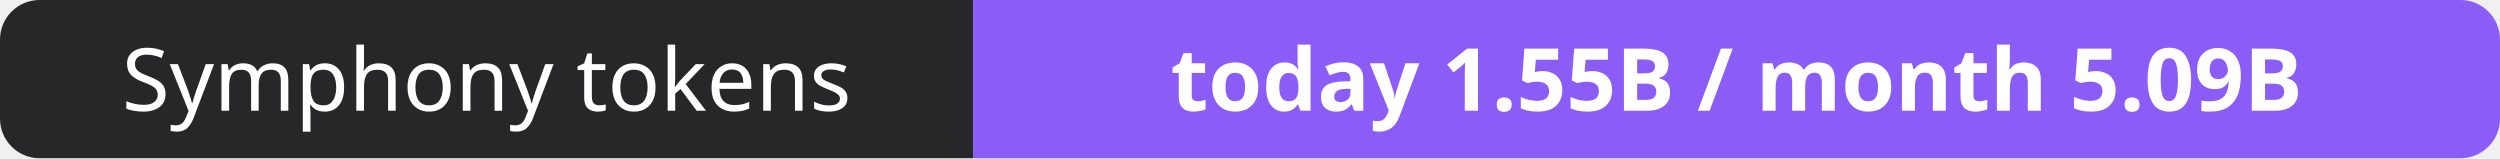
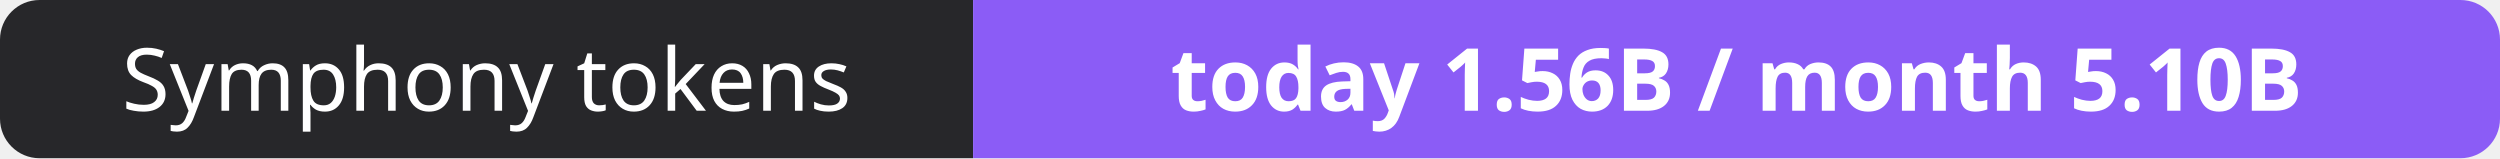
- <svg xmlns="http://www.w3.org/2000/svg" width="316" height="20" role="img" aria-label="Symphony tokens: today 1.55B / month 5.09B">
+ <svg xmlns="http://www.w3.org/2000/svg" width="316" height="20" role="img" aria-label="Symphony tokens: today 1.56B / month 5.10B">
  <clipPath id="r">
    <rect width="316" height="20" rx="5" fill="#fff" />
  </clipPath>
  <g clip-path="url(#r)">
    <rect width="123" height="20" fill="#27272a" />
    <rect x="123" width="193" height="20" fill="#8b5cf6" />
  </g>
  <g fill="#fff" text-anchor="middle" font-family="Verdana,Geneva,sans-serif" font-size="11">
    <text x="61.5" y="14">Symphony tokens</text>
-     <text x="219.5" y="14" font-weight="700">today 1.55B / month 5.09B</text>
+     <text x="219.5" y="14" font-weight="700">today 1.56B / month 5.10B</text>
  </g>
</svg>
